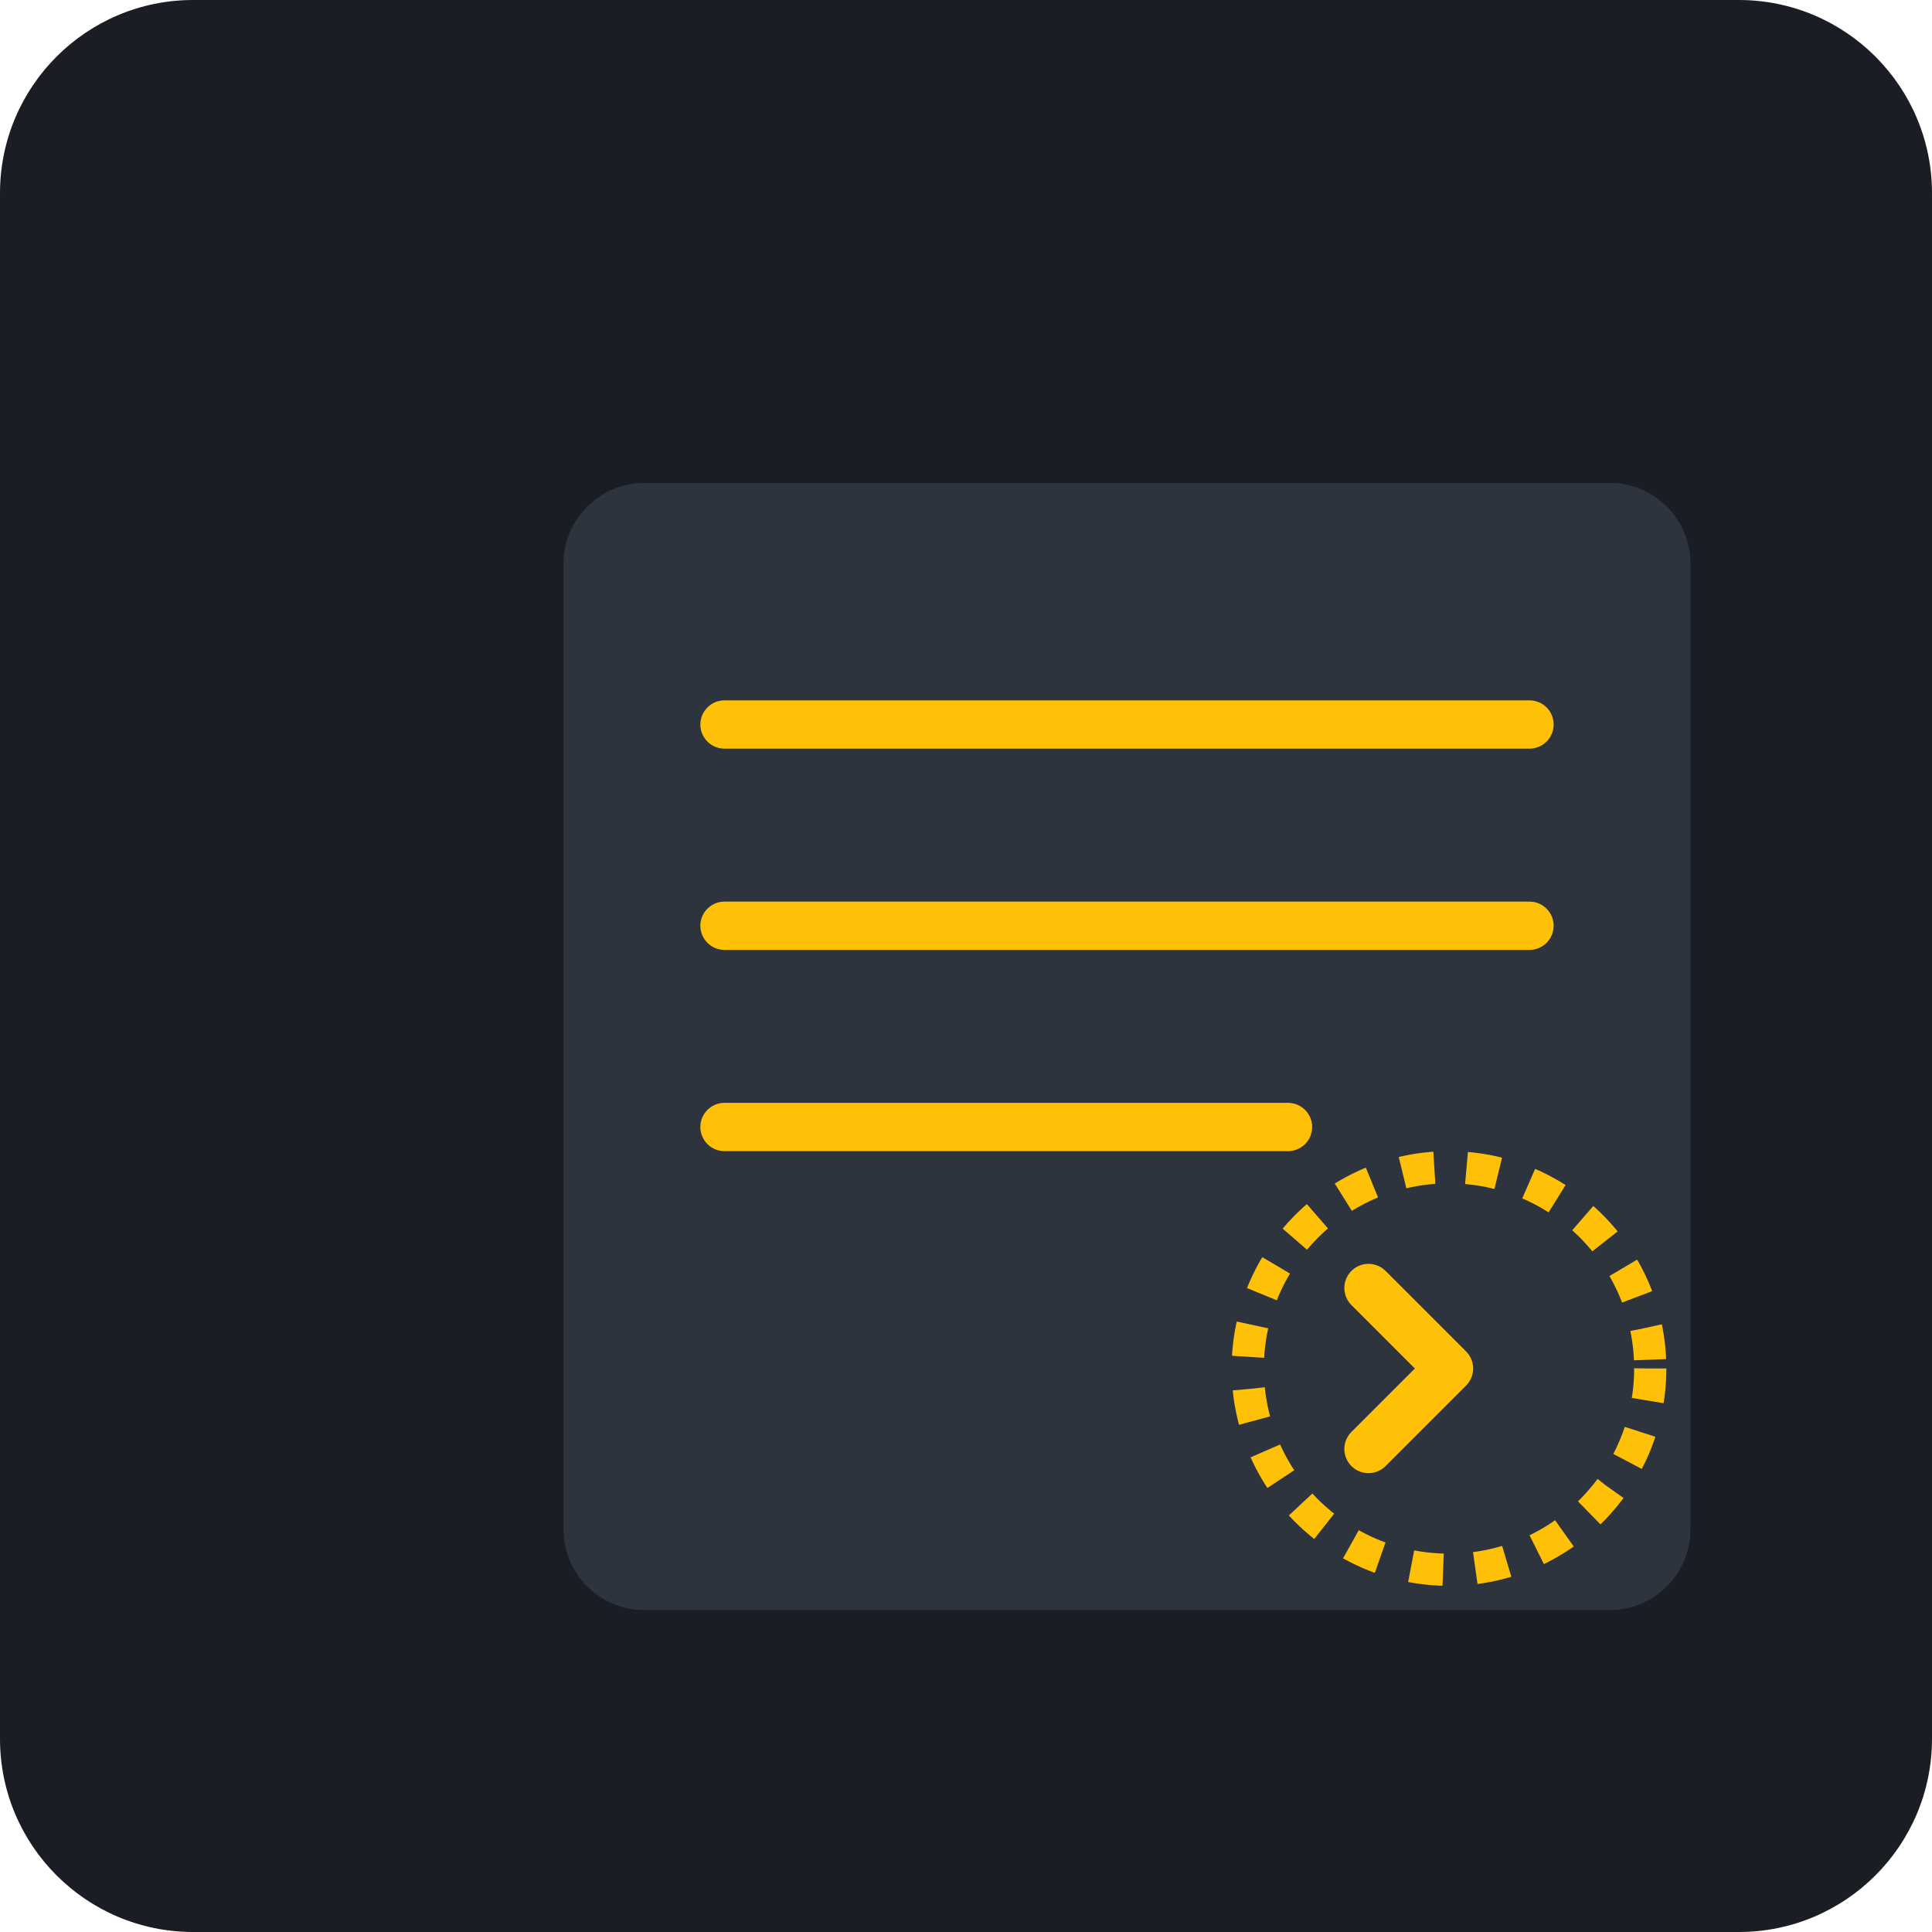
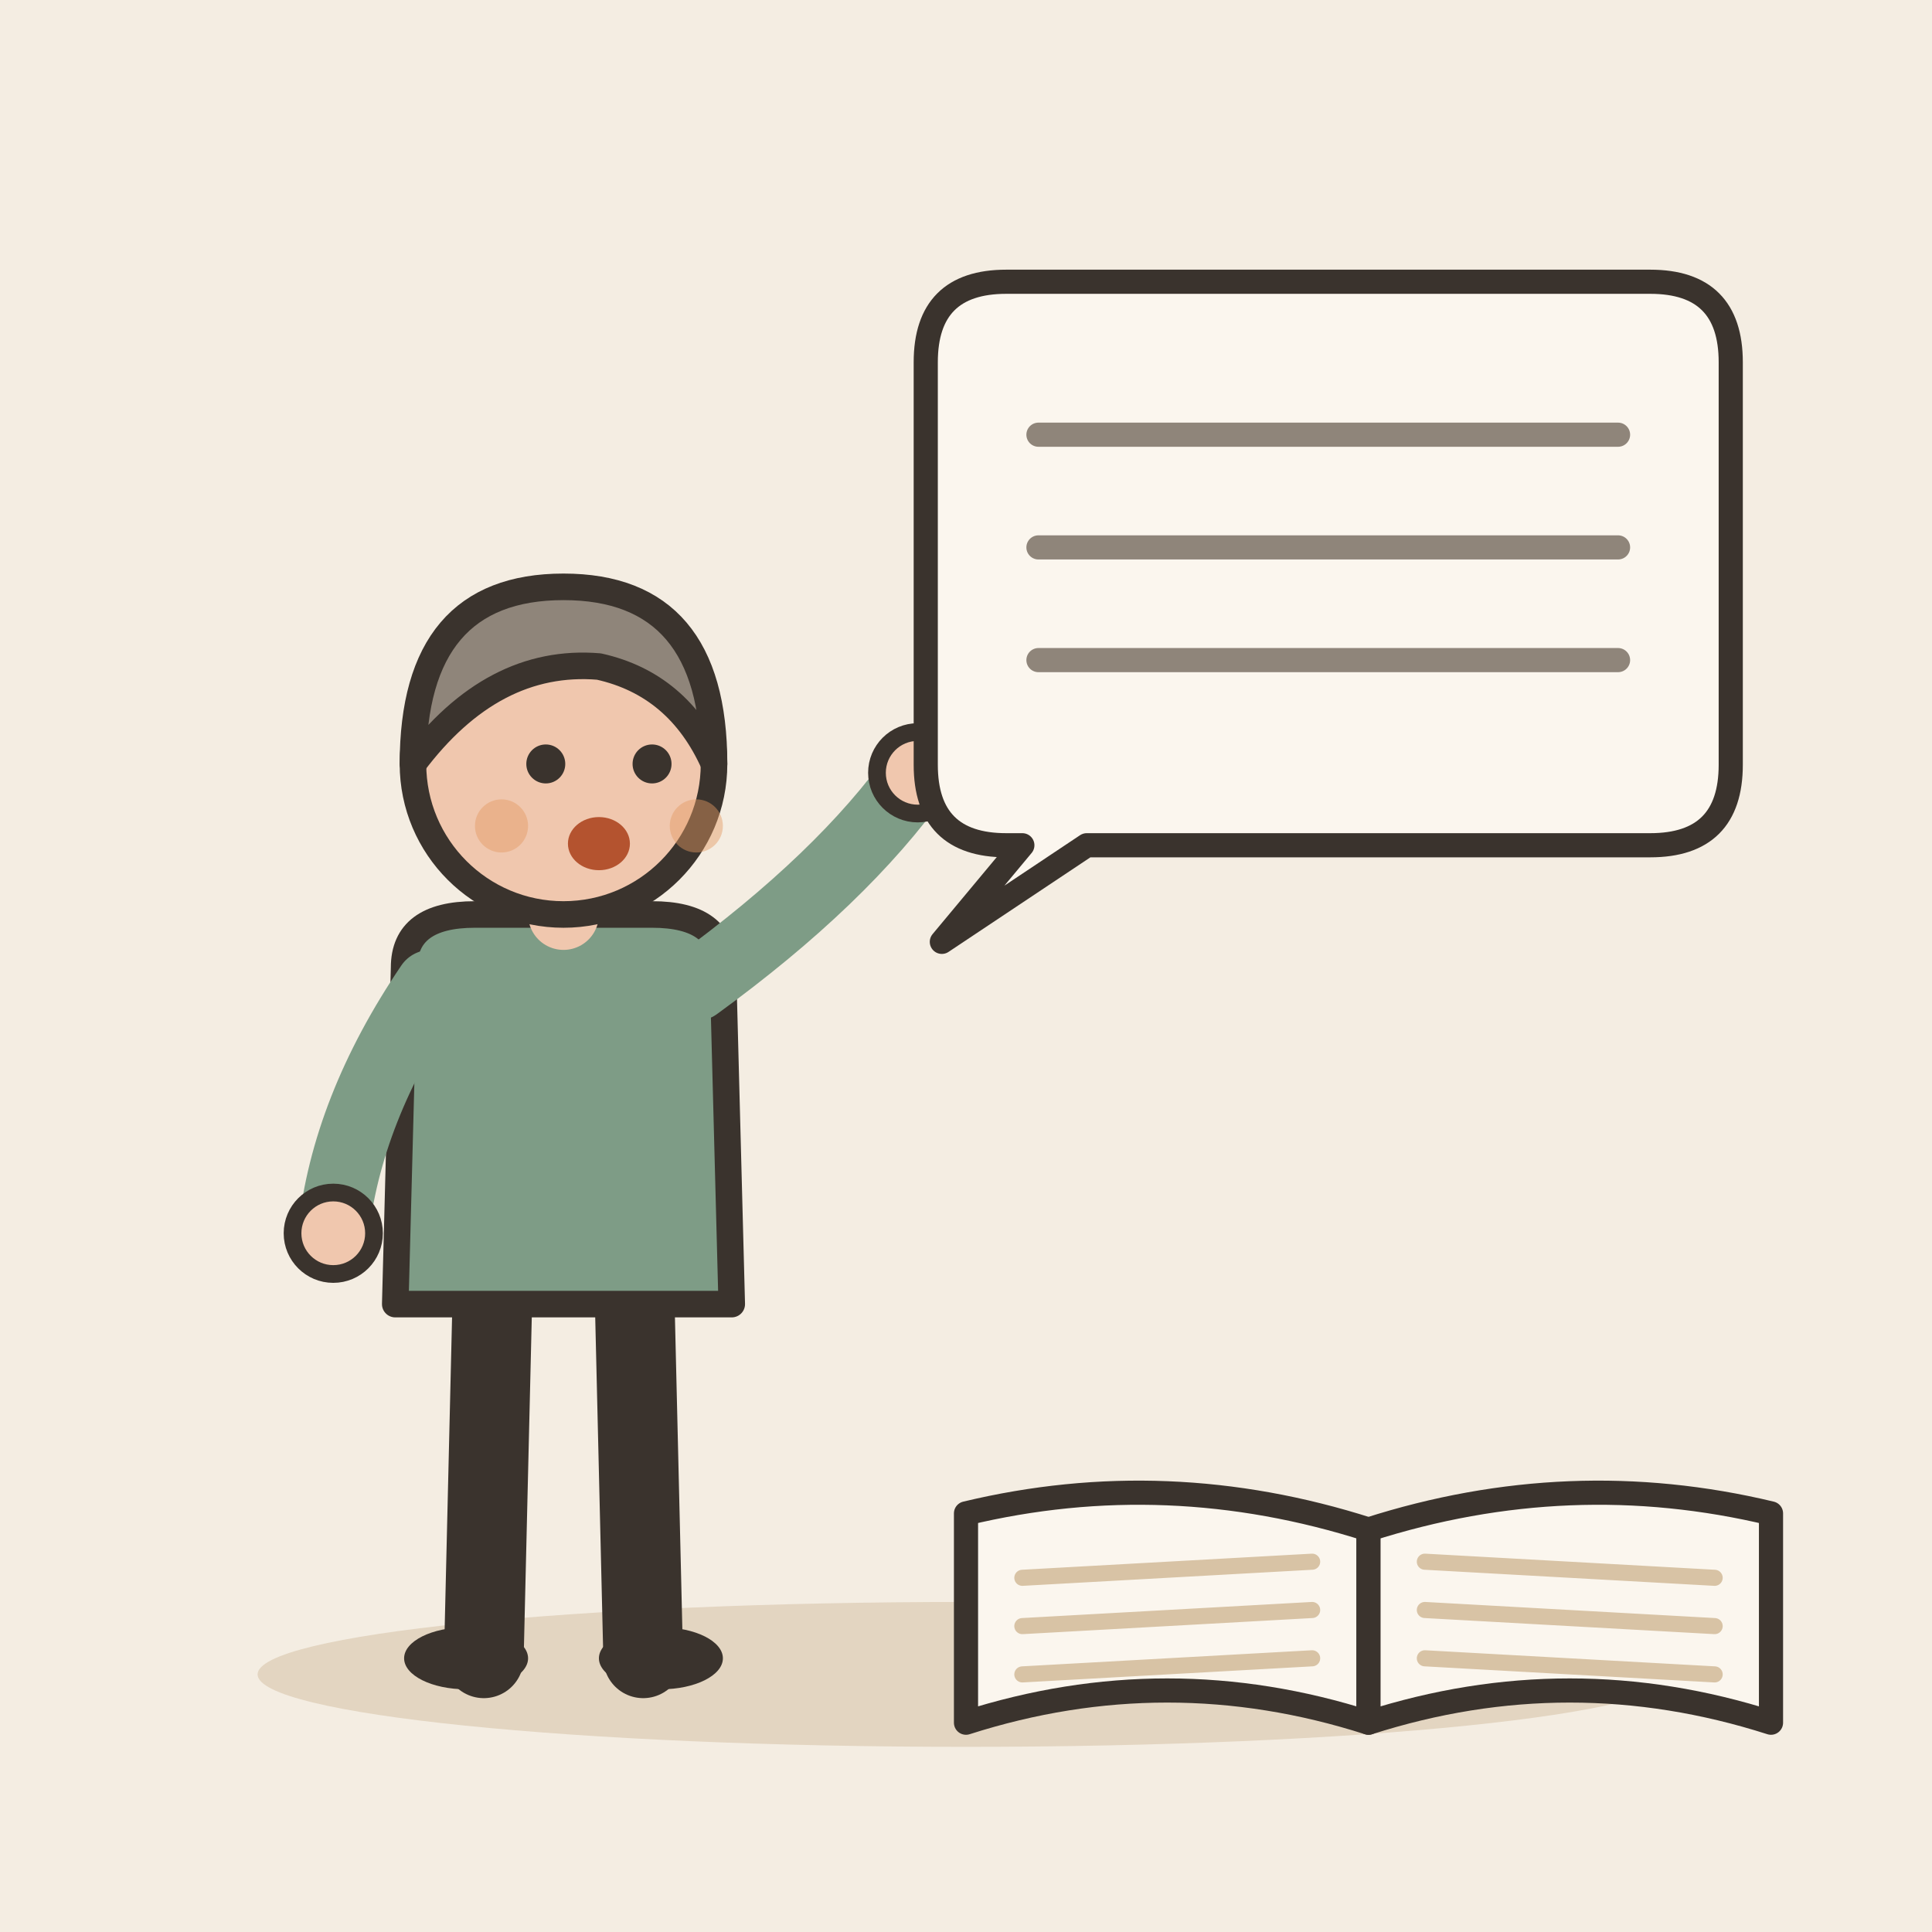
- <svg xmlns="http://www.w3.org/2000/svg" viewBox="0 0 240 240">
-   <rect width="240" height="240" rx="24" fill="#1A1D24" />
-   <g transform="translate(40, 40)">
-     <path d="M160 20H40c-5.5 0-10 4.5-10 10v120c0 5.5 4.5 10 10 10h120c5.5 0 10-4.5 10-10V30c0-5.5-4.5-10-10-10z" fill="#2D343E" />
-     <path d="M50 50h100M50 75h100M50 100h70" stroke="#FFC107" stroke-width="6" stroke-linecap="round" />
-     <path d="M130 120l10 10-10 10" stroke="#FFC107" stroke-width="6" stroke-linecap="round" stroke-linejoin="round" fill="none" />
-     <circle cx="140" cy="130" r="25" fill="none" stroke="#FFC107" stroke-width="4" stroke-dasharray="4 4" />
+ <svg xmlns="http://www.w3.org/2000/svg" viewBox="0 0 240 240" data-style="editorial">
+   <rect width="240" height="240" fill="#F4EDE2" />
+   <ellipse cx="120" cy="208" rx="88" ry="9" fill="#E3D5C1" />
+   <g transform="translate(70 206) scale(1.1 1.1)">
+     <path d="M-8 -42L-9 0" stroke="#3A332D" stroke-width="9" stroke-linecap="round" fill="none" />
+     <path d="M8 -42L9 0" stroke="#3A332D" stroke-width="9" stroke-linecap="round" fill="none" />
+     <ellipse cx="-11" cy="0" rx="7" ry="3.5" fill="#3A332D" />
+     <ellipse cx="11" cy="0" rx="7" ry="3.5" fill="#3A332D" />
+     <path d="M-18 -78Q-18 -84 -10 -84L10 -84Q18 -84 18 -78L19 -40L-19 -40Z" fill="#7E9C86" stroke="#3A332D" stroke-width="3" stroke-linecap="round" stroke-linejoin="round" />
+     <path d="M-15 -76Q-24.5 -62 -26 -48" fill="none" stroke="#7E9C86" stroke-width="8" stroke-linecap="round" stroke-linejoin="round" />
+     <circle cx="-26" cy="-48" r="4.6" fill="#F0C7AE" stroke="#3A332D" stroke-linecap="round" stroke-linejoin="round" stroke-width="2" />
+     <path d="M15 -76Q31.5 -88 40 -100" fill="none" stroke="#7E9C86" stroke-width="8" stroke-linecap="round" stroke-linejoin="round" />
+     <circle cx="40" cy="-100" r="4.6" fill="#F0C7AE" stroke="#3A332D" stroke-linecap="round" stroke-linejoin="round" stroke-width="2" />
+     <path d="M0 -84L0 -88" stroke="#F0C7AE" stroke-width="8" stroke-linecap="round" fill="none" />
+     <circle cx="0" cy="-101" r="17" fill="#F0C7AE" stroke="#3A332D" stroke-width="3" stroke-linecap="round" stroke-linejoin="round" />
+     <path d="M-17 -101Q-17 -121 0 -121Q17 -121 17 -101Q13 -110 4 -112Q-8 -113 -17 -101Z" fill="#8F857A" stroke="#3A332D" stroke-width="3" stroke-linecap="round" stroke-linejoin="round" />
+     <circle cx="-2" cy="-101" r="2.2" fill="#3A332D" />
+     <circle cx="10" cy="-101" r="2.2" fill="#3A332D" />
+     <ellipse cx="4" cy="-92" rx="3.5" ry="3" fill="#B4532F" />
+     <circle cx="-7" cy="-94" r="3" fill="#E39A62" opacity="0.45" />
+     <circle cx="15" cy="-94" r="3" fill="#E39A62" opacity="0.45" />
+   </g>
+   <path d="M115 45Q115 35 125 35L205 35Q215 35 215 45L215 95Q215 105 205 105L135 105L117 117L127 105L125 105Q115 105 115 95Z" fill="#FBF6EE" stroke="#3A332D" stroke-width="3" stroke-linecap="round" stroke-linejoin="round" />
+   <g transform="translate(165 70)">
+     <path d="M-36 -16L36 -16" stroke="#8F857A" stroke-width="3" stroke-linecap="round" fill="none" />
+     <path d="M-36 -2L36 -2" stroke="#8F857A" stroke-width="3" stroke-linecap="round" fill="none" />
+     <path d="M-36 12L36 12" stroke="#8F857A" stroke-width="3" stroke-linecap="round" fill="none" />
+   </g>
+   <g transform="translate(170 190)">
+     <path d="M0 0Q-25 -8 -50 -2L-50 24Q-25 16 0 24Z" fill="#FBF6EE" stroke="#3A332D" stroke-width="3" stroke-linecap="round" stroke-linejoin="round" />
+     <path d="M0 0Q25 -8 50 -2L50 24Q25 16 0 24Z" fill="#FBF6EE" stroke="#3A332D" stroke-width="3" stroke-linecap="round" stroke-linejoin="round" />
+     <path d="M-43 6L-7 4" stroke="#D8C3A5" stroke-width="2" stroke-linecap="round" fill="none" />
+     <path d="M7 4L43 6" stroke="#D8C3A5" stroke-width="2" stroke-linecap="round" fill="none" />
+     <path d="M-43 12L-7 10" stroke="#D8C3A5" stroke-width="2" stroke-linecap="round" fill="none" />
+     <path d="M7 10L43 12" stroke="#D8C3A5" stroke-width="2" stroke-linecap="round" fill="none" />
+     <path d="M-43 18L-7 16" stroke="#D8C3A5" stroke-width="2" stroke-linecap="round" fill="none" />
+     <path d="M7 16L43 18" stroke="#D8C3A5" stroke-width="2" stroke-linecap="round" fill="none" />
  </g>
</svg>
